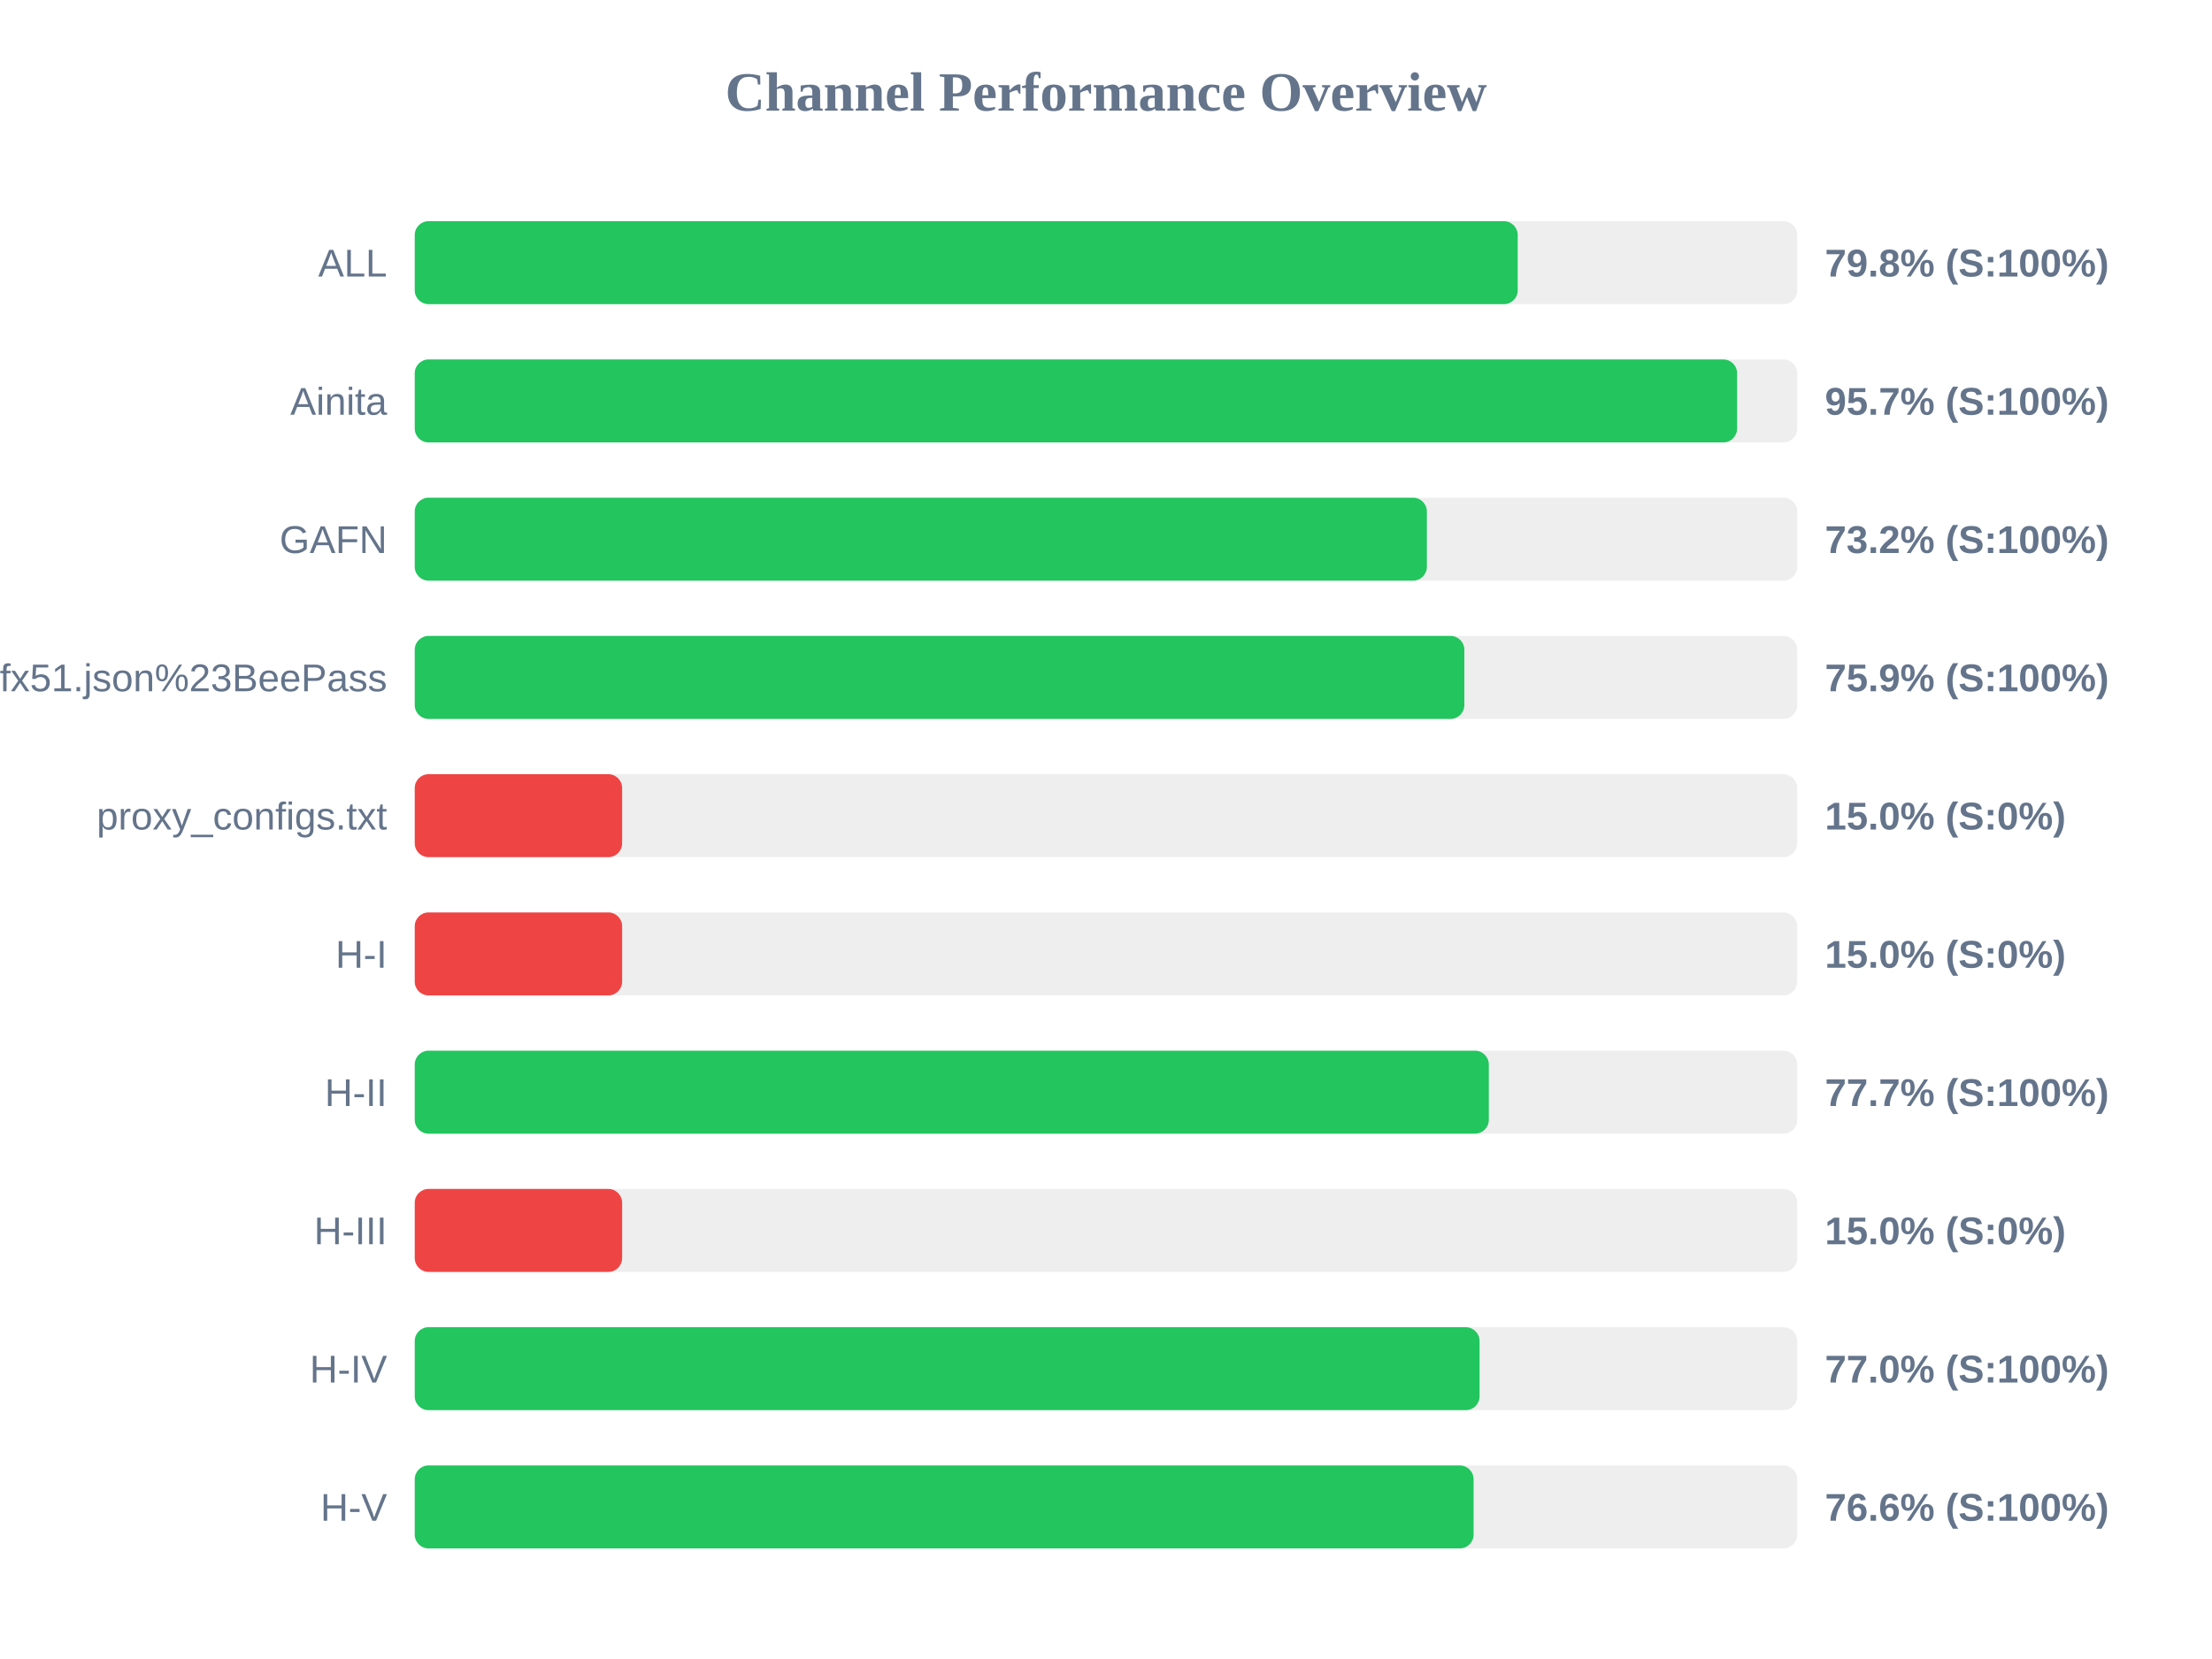
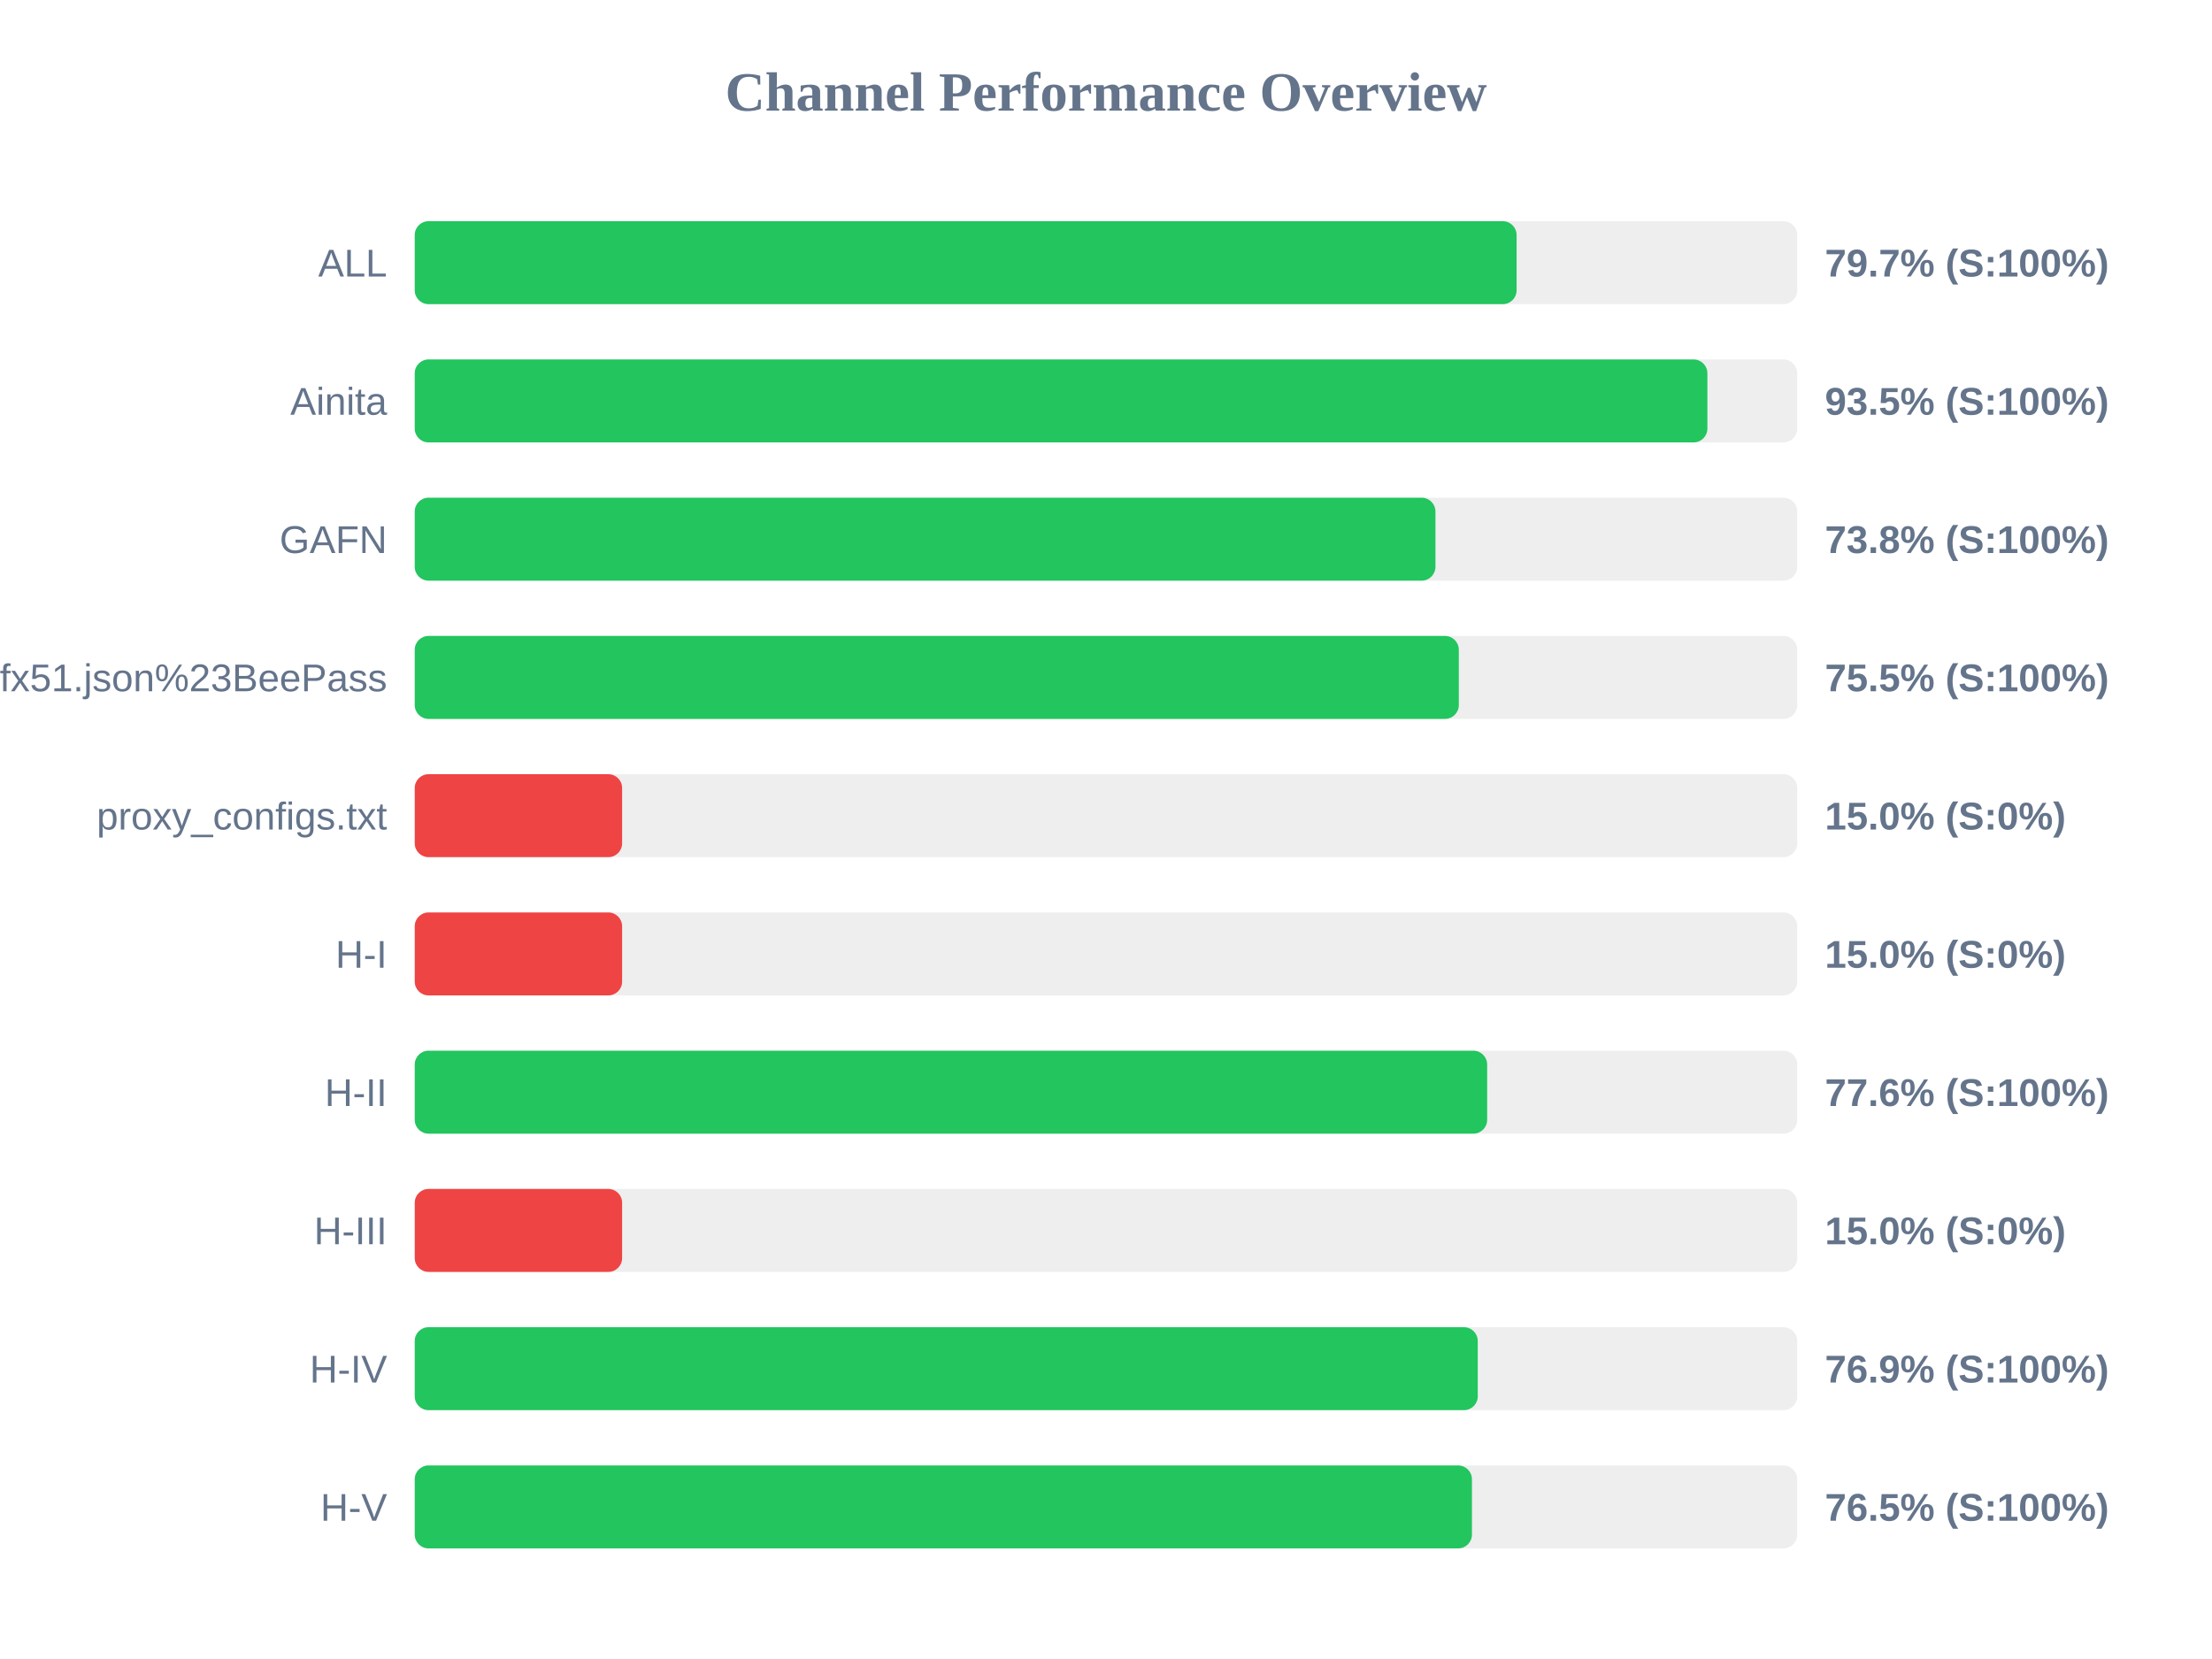
<svg xmlns="http://www.w3.org/2000/svg" width="800" height="600" version="1.1">
  <style>
        .row { font: 14px Arial; fill: #64748b; }
        .score { font: bold 14px Arial; fill: #64748b; }
    </style>
  <text x="400" y="40" text-anchor="middle" font-size="20px" font-weight="bold" fill="#64748b">Channel Performance Overview</text>
  <rect x="150" y="80" width="500" height="30" fill="#eee" rx="5" />
-   <rect x="150" y="80" width="398.9" height="30" fill="#22c55e" rx="5" />
+   <rect x="150" y="80" width="398.5" height="30" fill="#22c55e" rx="5" />
  <text x="140" y="100" text-anchor="end" class="row">ALL</text>
-   <text x="660" y="100" text-anchor="start" class="score">79.8% (S:100%)</text>
+   <text x="660" y="100" text-anchor="start" class="score">79.7% (S:100%)</text>
  <rect x="150" y="130" width="500" height="30" fill="#eee" rx="5" />
-   <rect x="150" y="130" width="478.25" height="30" fill="#22c55e" rx="5" />
+   <rect x="150" y="130" width="467.5" height="30" fill="#22c55e" rx="5" />
  <text x="140" y="150" text-anchor="end" class="row">Ainita</text>
-   <text x="660" y="150" text-anchor="start" class="score">95.7% (S:100%)</text>
+   <text x="660" y="150" text-anchor="start" class="score">93.5% (S:100%)</text>
  <rect x="150" y="180" width="500" height="30" fill="#eee" rx="5" />
-   <rect x="150" y="180" width="366.05" height="30" fill="#22c55e" rx="5" />
+   <rect x="150" y="180" width="369.15" height="30" fill="#22c55e" rx="5" />
  <text x="140" y="200" text-anchor="end" class="row">GAFN</text>
-   <text x="660" y="200" text-anchor="start" class="score">73.2% (S:100%)</text>
+   <text x="660" y="200" text-anchor="start" class="score">73.8% (S:100%)</text>
  <rect x="150" y="230" width="500" height="30" fill="#eee" rx="5" />
-   <rect x="150" y="230" width="379.6" height="30" fill="#22c55e" rx="5" />
+   <rect x="150" y="230" width="377.6" height="30" fill="#22c55e" rx="5" />
  <text x="140" y="250" text-anchor="end" class="row">sub?s=ssconf%3A%2F%2Fs3.amazonaws.com%2Fbeedynconprd%2Fzf38bv6oxi1nv3wfkpmxyfl8yj5fargza3foantoalu16vznl0ckxx7bgf1ufx51.json%23BeePass</text>
-   <text x="660" y="250" text-anchor="start" class="score">75.9% (S:100%)</text>
+   <text x="660" y="250" text-anchor="start" class="score">75.5% (S:100%)</text>
  <rect x="150" y="280" width="500" height="30" fill="#eee" rx="5" />
  <rect x="150" y="280" width="75.0" height="30" fill="#ef4444" rx="5" />
  <text x="140" y="300" text-anchor="end" class="row">proxy_configs.txt</text>
  <text x="660" y="300" text-anchor="start" class="score">15.0% (S:0%)</text>
  <rect x="150" y="330" width="500" height="30" fill="#eee" rx="5" />
  <rect x="150" y="330" width="75.0" height="30" fill="#ef4444" rx="5" />
  <text x="140" y="350" text-anchor="end" class="row">H-I</text>
  <text x="660" y="350" text-anchor="start" class="score">15.0% (S:0%)</text>
  <rect x="150" y="380" width="500" height="30" fill="#eee" rx="5" />
-   <rect x="150" y="380" width="388.45" height="30" fill="#22c55e" rx="5" />
+   <rect x="150" y="380" width="387.85" height="30" fill="#22c55e" rx="5" />
  <text x="140" y="400" text-anchor="end" class="row">H-II</text>
-   <text x="660" y="400" text-anchor="start" class="score">77.7% (S:100%)</text>
+   <text x="660" y="400" text-anchor="start" class="score">77.6% (S:100%)</text>
  <rect x="150" y="430" width="500" height="30" fill="#eee" rx="5" />
  <rect x="150" y="430" width="75.0" height="30" fill="#ef4444" rx="5" />
  <text x="140" y="450" text-anchor="end" class="row">H-III</text>
  <text x="660" y="450" text-anchor="start" class="score">15.0% (S:0%)</text>
  <rect x="150" y="480" width="500" height="30" fill="#eee" rx="5" />
-   <rect x="150" y="480" width="385.1" height="30" fill="#22c55e" rx="5" />
+   <rect x="150" y="480" width="384.45" height="30" fill="#22c55e" rx="5" />
  <text x="140" y="500" text-anchor="end" class="row">H-IV</text>
-   <text x="660" y="500" text-anchor="start" class="score">77.0% (S:100%)</text>
+   <text x="660" y="500" text-anchor="start" class="score">76.9% (S:100%)</text>
  <rect x="150" y="530" width="500" height="30" fill="#eee" rx="5" />
-   <rect x="150" y="530" width="382.95" height="30" fill="#22c55e" rx="5" />
+   <rect x="150" y="530" width="382.35" height="30" fill="#22c55e" rx="5" />
  <text x="140" y="550" text-anchor="end" class="row">H-V</text>
-   <text x="660" y="550" text-anchor="start" class="score">76.6% (S:100%)</text>
+   <text x="660" y="550" text-anchor="start" class="score">76.5% (S:100%)</text>
</svg>
